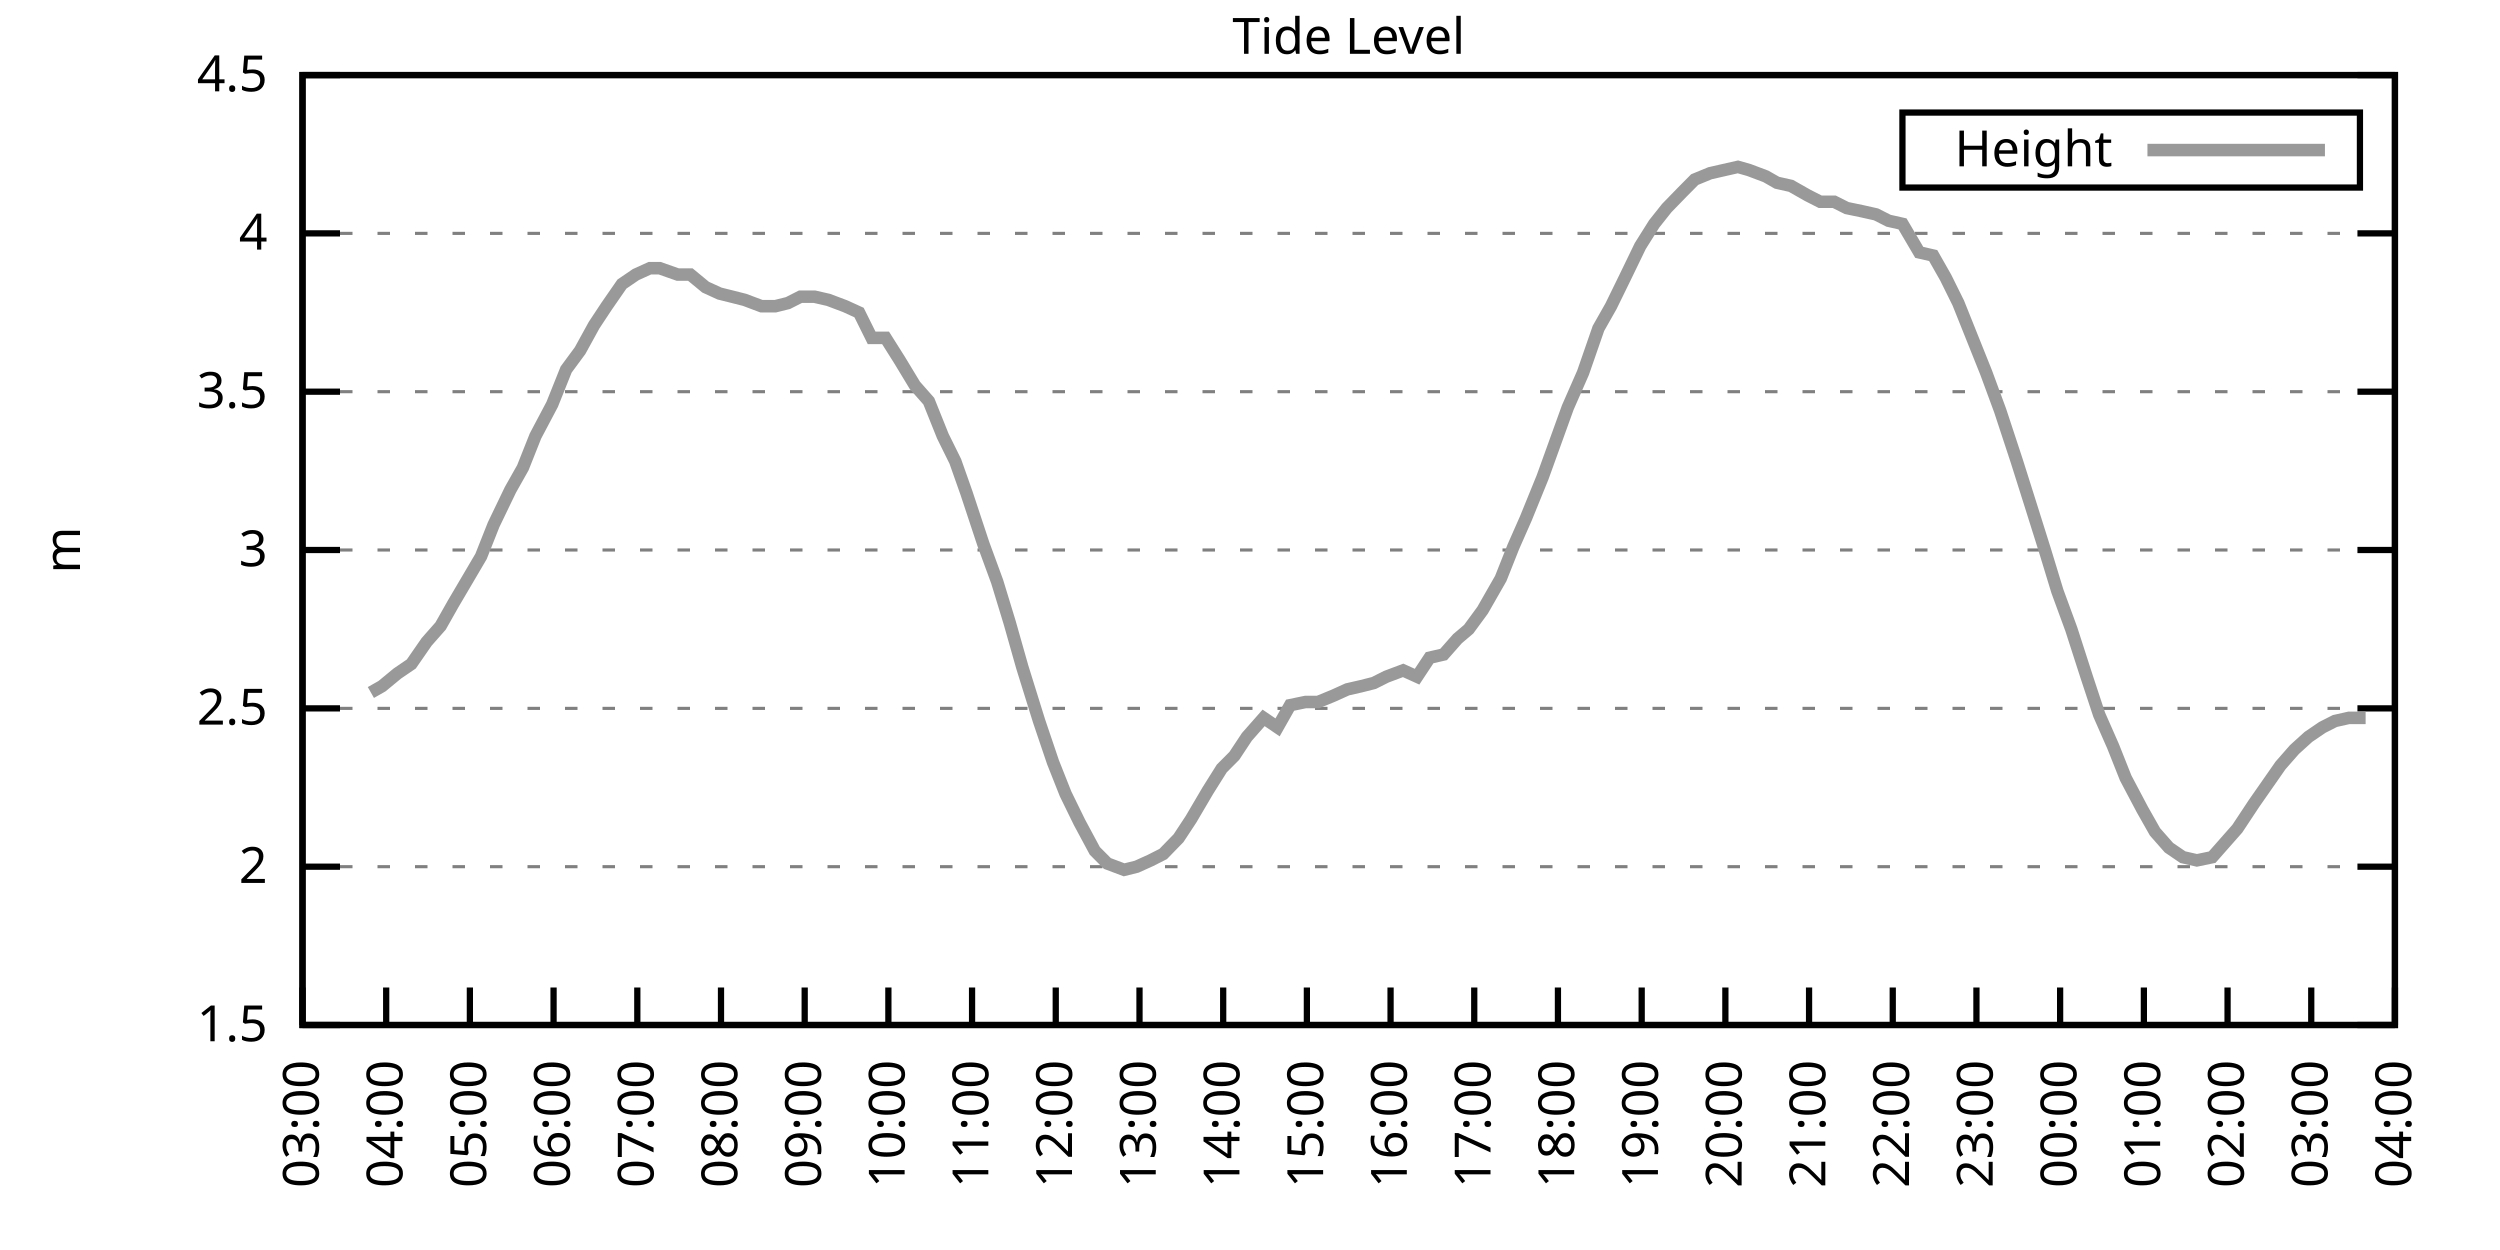
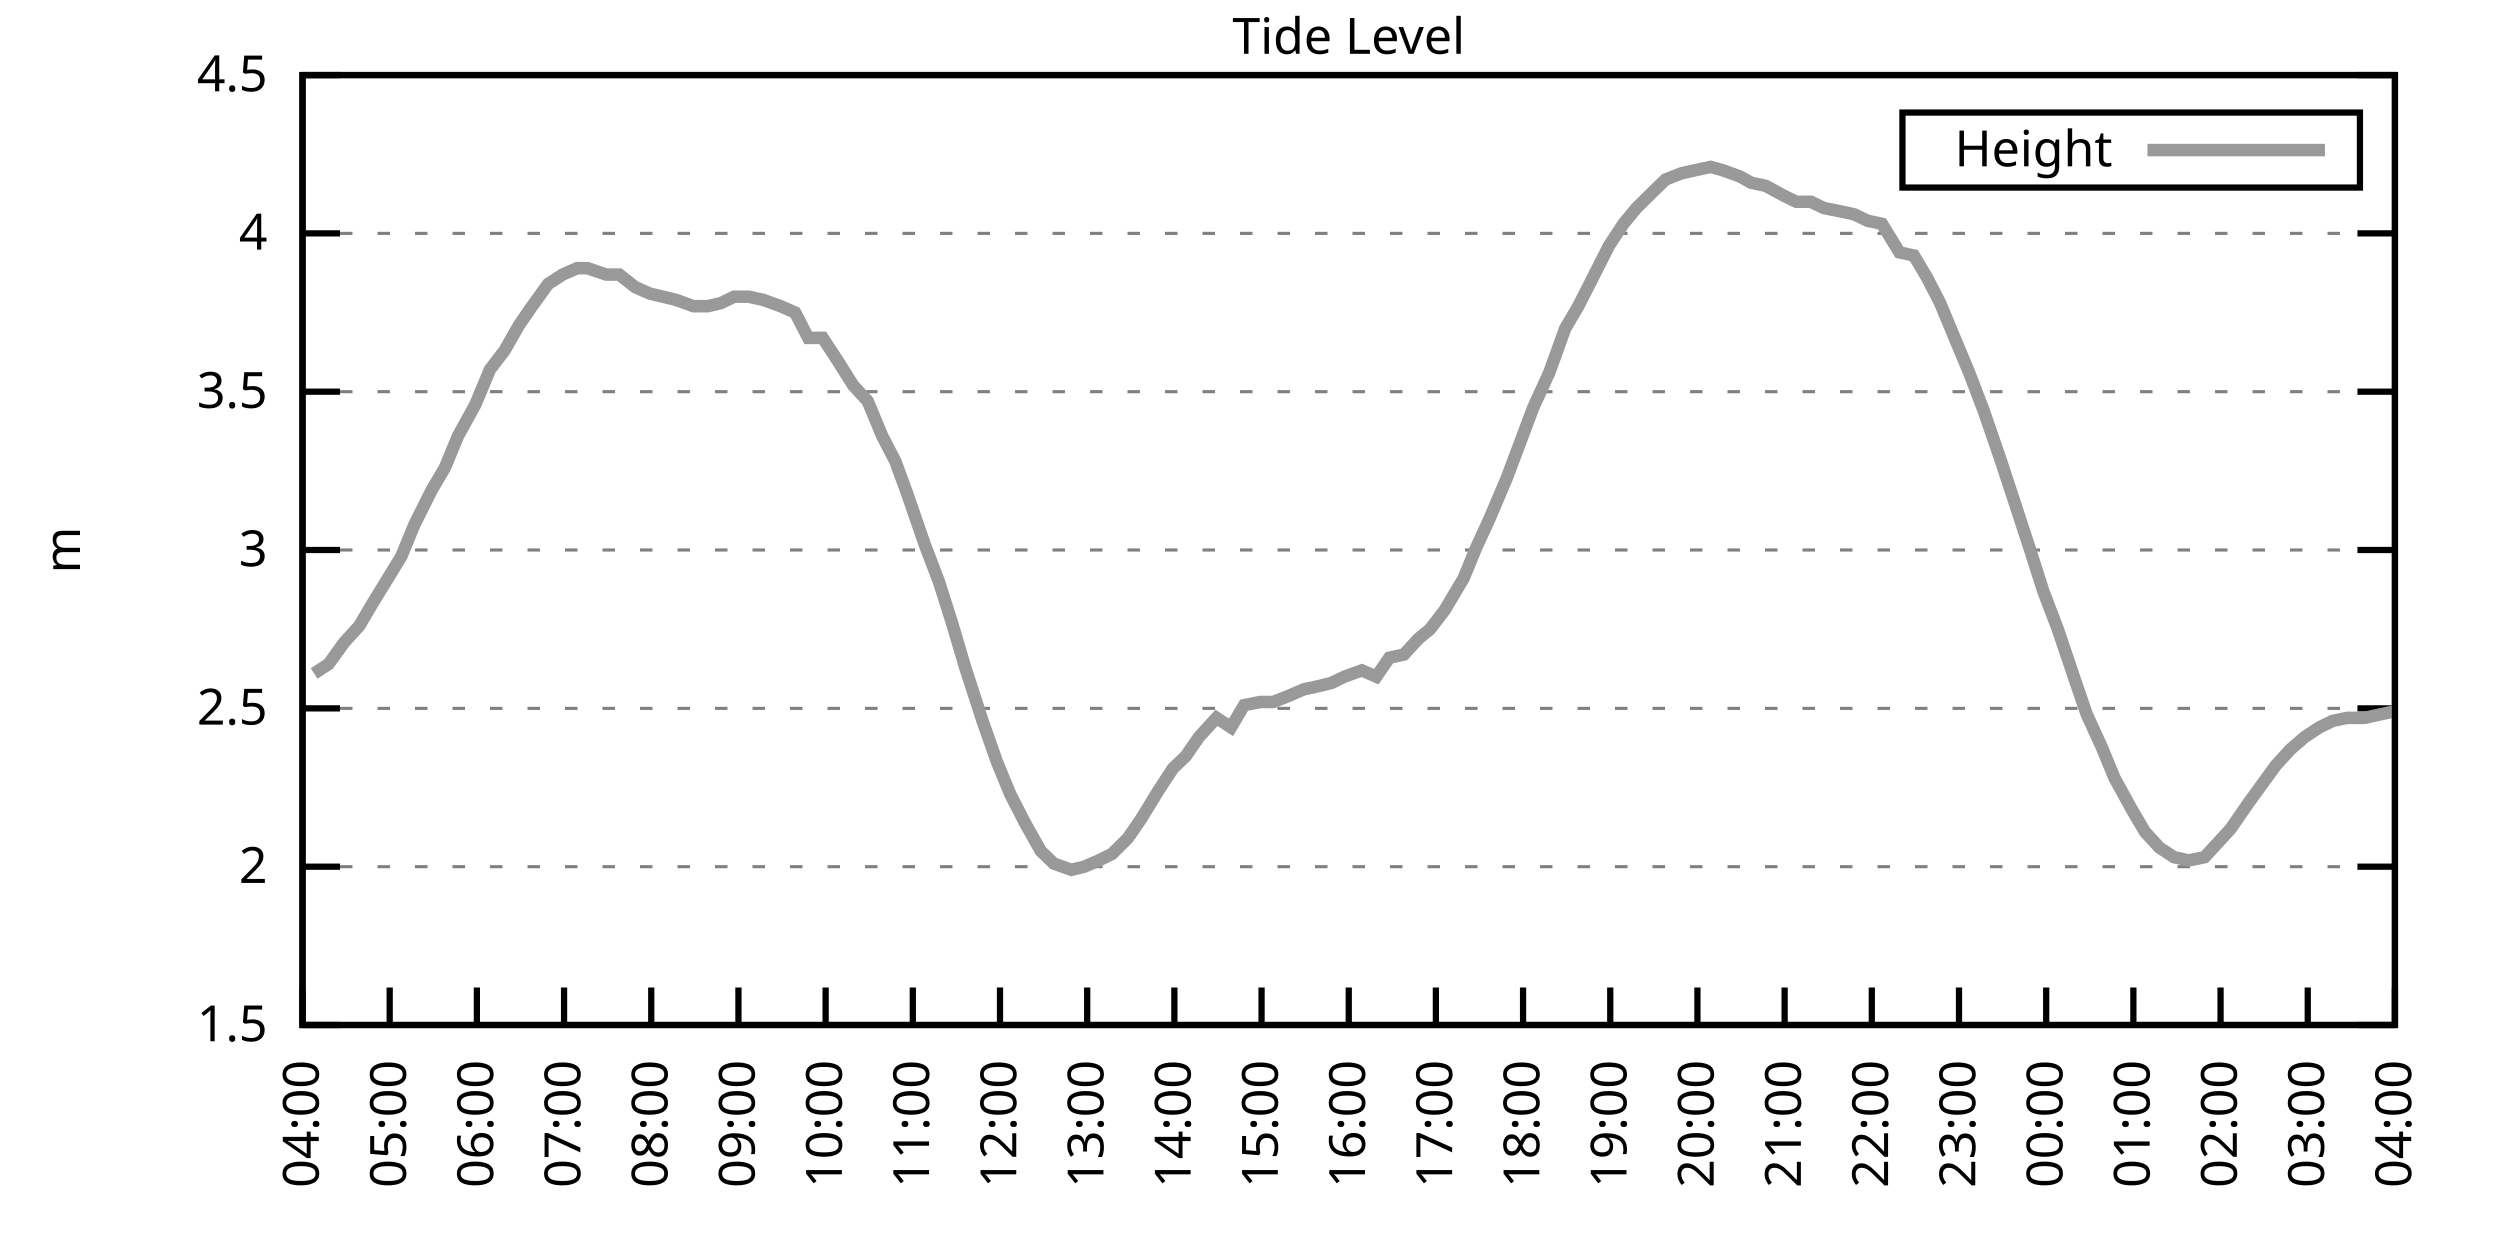
<svg xmlns="http://www.w3.org/2000/svg" xmlns:xlink="http://www.w3.org/1999/xlink" width="400" height="200" viewBox="0 0 400 200">
  <g id="gnuplot_canvas">
    <rect x="0" y="0" width="400" height="200" fill="none" />
    <defs>
      <circle id="gpDot" r="0.5" stroke-width="0.5" stroke="currentColor" />
      <path id="gpPt0" stroke-width="0.333" stroke="currentColor" d="M-1,0 h2 M0,-1 v2" />
      <path id="gpPt1" stroke-width="0.333" stroke="currentColor" d="M-1,-1 L1,1 M1,-1 L-1,1" />
      <path id="gpPt2" stroke-width="0.333" stroke="currentColor" d="M-1,0 L1,0 M0,-1 L0,1 M-1,-1 L1,1 M-1,1 L1,-1" />
      <rect id="gpPt3" stroke-width="0.333" stroke="currentColor" x="-1" y="-1" width="2" height="2" />
      <rect id="gpPt4" stroke-width="0.333" stroke="currentColor" fill="currentColor" x="-1" y="-1" width="2" height="2" />
      <circle id="gpPt5" stroke-width="0.333" stroke="currentColor" cx="0" cy="0" r="1" />
      <use xlink:href="#gpPt5" id="gpPt6" fill="currentColor" stroke="none" />
      <path id="gpPt7" stroke-width="0.333" stroke="currentColor" d="M0,-1.33 L-1.33,0.67 L1.33,0.67 z" />
      <use xlink:href="#gpPt7" id="gpPt8" fill="currentColor" stroke="none" />
      <use xlink:href="#gpPt7" id="gpPt9" stroke="currentColor" transform="rotate(180)" />
      <use xlink:href="#gpPt9" id="gpPt10" fill="currentColor" stroke="none" />
      <use xlink:href="#gpPt3" id="gpPt11" stroke="currentColor" transform="rotate(45)" />
      <use xlink:href="#gpPt11" id="gpPt12" fill="currentColor" stroke="none" />
      <path id="gpPt13" stroke-width="0.333" stroke="currentColor" d="M0,1.330 L1.265,0.411 L0.782,-1.067 L-0.782,-1.076 L-1.265,0.411 z" />
      <use xlink:href="#gpPt13" id="gpPt14" fill="currentColor" stroke="none" />
      <filter id="textbox" filterUnits="objectBoundingBox" x="0" y="0" height="1" width="1">
        <feFlood flood-color="white" flood-opacity="1" result="bgnd" />
        <feComposite in="SourceGraphic" in2="bgnd" operator="atop" />
      </filter>
      <filter id="greybox" filterUnits="objectBoundingBox" x="0" y="0" height="1" width="1">
        <feFlood flood-color="lightgrey" flood-opacity="1" result="grey" />
        <feComposite in="SourceGraphic" in2="grey" operator="atop" />
      </filter>
    </defs>
    <g fill="none" color="white" stroke="currentColor" stroke-width="1.00" stroke-linecap="butt" stroke-linejoin="miter">
</g>
    <g fill="none" color="black" stroke="currentColor" stroke-width="1.00" stroke-linecap="butt" stroke-linejoin="miter">
      <g stroke="none" shape-rendering="crispEdges">
        <polygon fill="rgb(255, 255, 255)" points="48.40,164.00 383.18,164.00 383.18,12.02 48.40,12.02 " />
      </g>
    </g>
    <g fill="none" color="black" stroke="currentColor" stroke-width="1.00" stroke-linecap="butt" stroke-linejoin="miter">
</g>
    <g fill="none" color="black" stroke="black" stroke-width="0.50" stroke-linecap="butt" stroke-linejoin="miter">
</g>
    <g fill="none" color="gray" stroke="currentColor" stroke-width="0.50" stroke-linecap="butt" stroke-linejoin="miter">
      <path stroke="gray" stroke-dasharray="2,4" class="gridline" d="M48.40,164.00 L383.19,164.00  " />
    </g>
    <g fill="none" color="gray" stroke="gray" stroke-width="1.00" stroke-linecap="butt" stroke-linejoin="miter">
</g>
    <g fill="none" color="black" stroke="currentColor" stroke-width="1.00" stroke-linecap="butt" stroke-linejoin="miter">
      <path stroke="black" d="M48.40,164.00 L54.40,164.00 M383.19,164.00 L377.19,164.00  " />
      <g transform="translate(42.80,166.60)" stroke="none" fill="black" font-family="Sans" font-size="8.00" text-anchor="end">
        <text>
          <tspan font-family="Sans"> 1.5</tspan>
        </text>
      </g>
    </g>
    <g fill="none" color="black" stroke="currentColor" stroke-width="1.00" stroke-linecap="butt" stroke-linejoin="miter">
</g>
    <g fill="none" color="black" stroke="black" stroke-width="0.50" stroke-linecap="butt" stroke-linejoin="miter">
</g>
    <g fill="none" color="gray" stroke="currentColor" stroke-width="0.50" stroke-linecap="butt" stroke-linejoin="miter">
      <path stroke="gray" stroke-dasharray="2,4" class="gridline" d="M48.40,138.67 L383.19,138.67  " />
    </g>
    <g fill="none" color="gray" stroke="gray" stroke-width="1.00" stroke-linecap="butt" stroke-linejoin="miter">
</g>
    <g fill="none" color="black" stroke="currentColor" stroke-width="1.00" stroke-linecap="butt" stroke-linejoin="miter">
      <path stroke="black" d="M48.40,138.67 L54.40,138.67 M383.19,138.67 L377.19,138.67  " />
      <g transform="translate(42.80,141.27)" stroke="none" fill="black" font-family="Sans" font-size="8.00" text-anchor="end">
        <text>
          <tspan font-family="Sans"> 2</tspan>
        </text>
      </g>
    </g>
    <g fill="none" color="black" stroke="currentColor" stroke-width="1.00" stroke-linecap="butt" stroke-linejoin="miter">
</g>
    <g fill="none" color="black" stroke="black" stroke-width="0.50" stroke-linecap="butt" stroke-linejoin="miter">
</g>
    <g fill="none" color="gray" stroke="currentColor" stroke-width="0.50" stroke-linecap="butt" stroke-linejoin="miter">
      <path stroke="gray" stroke-dasharray="2,4" class="gridline" d="M48.40,113.34 L383.19,113.34  " />
    </g>
    <g fill="none" color="gray" stroke="gray" stroke-width="1.00" stroke-linecap="butt" stroke-linejoin="miter">
</g>
    <g fill="none" color="black" stroke="currentColor" stroke-width="1.00" stroke-linecap="butt" stroke-linejoin="miter">
      <path stroke="black" d="M48.40,113.34 L54.40,113.34 M383.19,113.34 L377.19,113.34  " />
      <g transform="translate(42.80,115.94)" stroke="none" fill="black" font-family="Sans" font-size="8.00" text-anchor="end">
        <text>
          <tspan font-family="Sans"> 2.5</tspan>
        </text>
      </g>
    </g>
    <g fill="none" color="black" stroke="currentColor" stroke-width="1.00" stroke-linecap="butt" stroke-linejoin="miter">
</g>
    <g fill="none" color="black" stroke="black" stroke-width="0.50" stroke-linecap="butt" stroke-linejoin="miter">
</g>
    <g fill="none" color="gray" stroke="currentColor" stroke-width="0.50" stroke-linecap="butt" stroke-linejoin="miter">
      <path stroke="gray" stroke-dasharray="2,4" class="gridline" d="M48.40,88.00 L383.19,88.00  " />
    </g>
    <g fill="none" color="gray" stroke="gray" stroke-width="1.00" stroke-linecap="butt" stroke-linejoin="miter">
</g>
    <g fill="none" color="black" stroke="currentColor" stroke-width="1.00" stroke-linecap="butt" stroke-linejoin="miter">
      <path stroke="black" d="M48.40,88.00 L54.40,88.00 M383.19,88.00 L377.19,88.00  " />
      <g transform="translate(42.80,90.60)" stroke="none" fill="black" font-family="Sans" font-size="8.00" text-anchor="end">
        <text>
          <tspan font-family="Sans"> 3</tspan>
        </text>
      </g>
    </g>
    <g fill="none" color="black" stroke="currentColor" stroke-width="1.00" stroke-linecap="butt" stroke-linejoin="miter">
</g>
    <g fill="none" color="black" stroke="black" stroke-width="0.50" stroke-linecap="butt" stroke-linejoin="miter">
</g>
    <g fill="none" color="gray" stroke="currentColor" stroke-width="0.50" stroke-linecap="butt" stroke-linejoin="miter">
      <path stroke="gray" stroke-dasharray="2,4" class="gridline" d="M48.40,62.67 L383.19,62.67  " />
    </g>
    <g fill="none" color="gray" stroke="gray" stroke-width="1.00" stroke-linecap="butt" stroke-linejoin="miter">
</g>
    <g fill="none" color="black" stroke="currentColor" stroke-width="1.00" stroke-linecap="butt" stroke-linejoin="miter">
      <path stroke="black" d="M48.40,62.67 L54.40,62.67 M383.19,62.67 L377.19,62.67  " />
      <g transform="translate(42.80,65.27)" stroke="none" fill="black" font-family="Sans" font-size="8.00" text-anchor="end">
        <text>
          <tspan font-family="Sans"> 3.5</tspan>
        </text>
      </g>
    </g>
    <g fill="none" color="black" stroke="currentColor" stroke-width="1.00" stroke-linecap="butt" stroke-linejoin="miter">
</g>
    <g fill="none" color="black" stroke="black" stroke-width="0.50" stroke-linecap="butt" stroke-linejoin="miter">
</g>
    <g fill="none" color="gray" stroke="currentColor" stroke-width="0.50" stroke-linecap="butt" stroke-linejoin="miter">
      <path stroke="gray" stroke-dasharray="2,4" class="gridline" d="M48.40,37.34 L383.19,37.34  " />
    </g>
    <g fill="none" color="gray" stroke="gray" stroke-width="1.00" stroke-linecap="butt" stroke-linejoin="miter">
</g>
    <g fill="none" color="black" stroke="currentColor" stroke-width="1.00" stroke-linecap="butt" stroke-linejoin="miter">
      <path stroke="black" d="M48.40,37.34 L54.40,37.34 M383.19,37.34 L377.19,37.34  " />
      <g transform="translate(42.80,39.94)" stroke="none" fill="black" font-family="Sans" font-size="8.00" text-anchor="end">
        <text>
          <tspan font-family="Sans"> 4</tspan>
        </text>
      </g>
    </g>
    <g fill="none" color="black" stroke="currentColor" stroke-width="1.00" stroke-linecap="butt" stroke-linejoin="miter">
</g>
    <g fill="none" color="black" stroke="black" stroke-width="0.50" stroke-linecap="butt" stroke-linejoin="miter">
</g>
    <g fill="none" color="gray" stroke="currentColor" stroke-width="0.50" stroke-linecap="butt" stroke-linejoin="miter">
      <path stroke="gray" stroke-dasharray="2,4" class="gridline" d="M48.40,12.01 L383.19,12.01  " />
    </g>
    <g fill="none" color="gray" stroke="gray" stroke-width="1.00" stroke-linecap="butt" stroke-linejoin="miter">
</g>
    <g fill="none" color="black" stroke="currentColor" stroke-width="1.00" stroke-linecap="butt" stroke-linejoin="miter">
      <path stroke="black" d="M48.40,12.01 L54.40,12.01 M383.19,12.01 L377.19,12.01  " />
      <g transform="translate(42.80,14.61)" stroke="none" fill="black" font-family="Sans" font-size="8.00" text-anchor="end">
        <text>
          <tspan font-family="Sans"> 4.5</tspan>
        </text>
      </g>
    </g>
    <g fill="none" color="black" stroke="currentColor" stroke-width="1.00" stroke-linecap="butt" stroke-linejoin="miter">
      <path stroke="black" d="M48.40,164.00 L48.40,158.00  " />
      <g transform="translate(51.00,169.60) rotate(270.00)" stroke="none" fill="black" font-family="Sans" font-size="8.00" text-anchor="end">
        <text>
-           <tspan font-family="Sans">03:00</tspan>
-         </text>
-       </g>
-     </g>
-     <g fill="none" color="black" stroke="currentColor" stroke-width="1.00" stroke-linecap="butt" stroke-linejoin="miter">
-       <path stroke="black" d="M61.79,164.00 L61.79,158.00  " />
-       <g transform="translate(64.39,169.60) rotate(270.00)" stroke="none" fill="black" font-family="Sans" font-size="8.00" text-anchor="end">
-         <text>
          <tspan font-family="Sans">04:00</tspan>
        </text>
      </g>
    </g>
    <g fill="none" color="black" stroke="currentColor" stroke-width="1.00" stroke-linecap="butt" stroke-linejoin="miter">
-       <path stroke="black" d="M75.18,164.00 L75.18,158.00  " />
-       <g transform="translate(77.78,169.60) rotate(270.00)" stroke="none" fill="black" font-family="Sans" font-size="8.00" text-anchor="end">
+       <path stroke="black" d="M62.35,164.00 L62.35,158.00  " />
+       <g transform="translate(64.95,169.60) rotate(270.00)" stroke="none" fill="black" font-family="Sans" font-size="8.00" text-anchor="end">
        <text>
          <tspan font-family="Sans">05:00</tspan>
        </text>
      </g>
    </g>
    <g fill="none" color="black" stroke="currentColor" stroke-width="1.00" stroke-linecap="butt" stroke-linejoin="miter">
-       <path stroke="black" d="M88.57,164.00 L88.57,158.00  " />
-       <g transform="translate(91.17,169.60) rotate(270.00)" stroke="none" fill="black" font-family="Sans" font-size="8.00" text-anchor="end">
+       <path stroke="black" d="M76.30,164.00 L76.30,158.00  " />
+       <g transform="translate(78.90,169.60) rotate(270.00)" stroke="none" fill="black" font-family="Sans" font-size="8.00" text-anchor="end">
        <text>
          <tspan font-family="Sans">06:00</tspan>
        </text>
      </g>
    </g>
    <g fill="none" color="black" stroke="currentColor" stroke-width="1.00" stroke-linecap="butt" stroke-linejoin="miter">
-       <path stroke="black" d="M101.97,164.00 L101.97,158.00  " />
-       <g transform="translate(104.57,169.60) rotate(270.00)" stroke="none" fill="black" font-family="Sans" font-size="8.00" text-anchor="end">
+       <path stroke="black" d="M90.25,164.00 L90.25,158.00  " />
+       <g transform="translate(92.85,169.60) rotate(270.00)" stroke="none" fill="black" font-family="Sans" font-size="8.00" text-anchor="end">
        <text>
          <tspan font-family="Sans">07:00</tspan>
        </text>
      </g>
    </g>
    <g fill="none" color="black" stroke="currentColor" stroke-width="1.00" stroke-linecap="butt" stroke-linejoin="miter">
-       <path stroke="black" d="M115.36,164.00 L115.36,158.00  " />
-       <g transform="translate(117.96,169.60) rotate(270.00)" stroke="none" fill="black" font-family="Sans" font-size="8.00" text-anchor="end">
+       <path stroke="black" d="M104.20,164.00 L104.20,158.00  " />
+       <g transform="translate(106.80,169.60) rotate(270.00)" stroke="none" fill="black" font-family="Sans" font-size="8.00" text-anchor="end">
        <text>
          <tspan font-family="Sans">08:00</tspan>
        </text>
      </g>
    </g>
    <g fill="none" color="black" stroke="currentColor" stroke-width="1.00" stroke-linecap="butt" stroke-linejoin="miter">
-       <path stroke="black" d="M128.75,164.00 L128.75,158.00  " />
-       <g transform="translate(131.35,169.60) rotate(270.00)" stroke="none" fill="black" font-family="Sans" font-size="8.00" text-anchor="end">
+       <path stroke="black" d="M118.15,164.00 L118.15,158.00  " />
+       <g transform="translate(120.75,169.60) rotate(270.00)" stroke="none" fill="black" font-family="Sans" font-size="8.00" text-anchor="end">
        <text>
          <tspan font-family="Sans">09:00</tspan>
        </text>
      </g>
    </g>
    <g fill="none" color="black" stroke="currentColor" stroke-width="1.00" stroke-linecap="butt" stroke-linejoin="miter">
-       <path stroke="black" d="M142.14,164.00 L142.14,158.00  " />
-       <g transform="translate(144.74,169.60) rotate(270.00)" stroke="none" fill="black" font-family="Sans" font-size="8.00" text-anchor="end">
+       <path stroke="black" d="M132.10,164.00 L132.10,158.00  " />
+       <g transform="translate(134.70,169.60) rotate(270.00)" stroke="none" fill="black" font-family="Sans" font-size="8.00" text-anchor="end">
        <text>
          <tspan font-family="Sans">10:00</tspan>
        </text>
      </g>
    </g>
    <g fill="none" color="black" stroke="currentColor" stroke-width="1.00" stroke-linecap="butt" stroke-linejoin="miter">
-       <path stroke="black" d="M155.53,164.00 L155.53,158.00  " />
-       <g transform="translate(158.13,169.60) rotate(270.00)" stroke="none" fill="black" font-family="Sans" font-size="8.00" text-anchor="end">
+       <path stroke="black" d="M146.05,164.00 L146.05,158.00  " />
+       <g transform="translate(148.65,169.60) rotate(270.00)" stroke="none" fill="black" font-family="Sans" font-size="8.00" text-anchor="end">
        <text>
          <tspan font-family="Sans">11:00</tspan>
        </text>
      </g>
    </g>
    <g fill="none" color="black" stroke="currentColor" stroke-width="1.00" stroke-linecap="butt" stroke-linejoin="miter">
-       <path stroke="black" d="M168.92,164.00 L168.92,158.00  " />
-       <g transform="translate(171.52,169.60) rotate(270.00)" stroke="none" fill="black" font-family="Sans" font-size="8.00" text-anchor="end">
+       <path stroke="black" d="M160.00,164.00 L160.00,158.00  " />
+       <g transform="translate(162.60,169.60) rotate(270.00)" stroke="none" fill="black" font-family="Sans" font-size="8.00" text-anchor="end">
        <text>
          <tspan font-family="Sans">12:00</tspan>
        </text>
      </g>
    </g>
    <g fill="none" color="black" stroke="currentColor" stroke-width="1.00" stroke-linecap="butt" stroke-linejoin="miter">
-       <path stroke="black" d="M182.32,164.00 L182.32,158.00  " />
-       <g transform="translate(184.92,169.60) rotate(270.00)" stroke="none" fill="black" font-family="Sans" font-size="8.00" text-anchor="end">
+       <path stroke="black" d="M173.95,164.00 L173.95,158.00  " />
+       <g transform="translate(176.55,169.60) rotate(270.00)" stroke="none" fill="black" font-family="Sans" font-size="8.00" text-anchor="end">
        <text>
          <tspan font-family="Sans">13:00</tspan>
        </text>
      </g>
    </g>
    <g fill="none" color="black" stroke="currentColor" stroke-width="1.00" stroke-linecap="butt" stroke-linejoin="miter">
-       <path stroke="black" d="M195.71,164.00 L195.71,158.00  " />
-       <g transform="translate(198.31,169.60) rotate(270.00)" stroke="none" fill="black" font-family="Sans" font-size="8.00" text-anchor="end">
+       <path stroke="black" d="M187.90,164.00 L187.90,158.00  " />
+       <g transform="translate(190.50,169.60) rotate(270.00)" stroke="none" fill="black" font-family="Sans" font-size="8.00" text-anchor="end">
        <text>
          <tspan font-family="Sans">14:00</tspan>
        </text>
      </g>
    </g>
    <g fill="none" color="black" stroke="currentColor" stroke-width="1.00" stroke-linecap="butt" stroke-linejoin="miter">
-       <path stroke="black" d="M209.10,164.00 L209.10,158.00  " />
-       <g transform="translate(211.70,169.60) rotate(270.00)" stroke="none" fill="black" font-family="Sans" font-size="8.00" text-anchor="end">
+       <path stroke="black" d="M201.85,164.00 L201.85,158.00  " />
+       <g transform="translate(204.45,169.60) rotate(270.00)" stroke="none" fill="black" font-family="Sans" font-size="8.00" text-anchor="end">
        <text>
          <tspan font-family="Sans">15:00</tspan>
        </text>
      </g>
    </g>
    <g fill="none" color="black" stroke="currentColor" stroke-width="1.00" stroke-linecap="butt" stroke-linejoin="miter">
-       <path stroke="black" d="M222.49,164.00 L222.49,158.00  " />
-       <g transform="translate(225.09,169.60) rotate(270.00)" stroke="none" fill="black" font-family="Sans" font-size="8.00" text-anchor="end">
+       <path stroke="black" d="M215.80,164.00 L215.80,158.00  " />
+       <g transform="translate(218.40,169.60) rotate(270.00)" stroke="none" fill="black" font-family="Sans" font-size="8.00" text-anchor="end">
        <text>
          <tspan font-family="Sans">16:00</tspan>
        </text>
      </g>
    </g>
    <g fill="none" color="black" stroke="currentColor" stroke-width="1.00" stroke-linecap="butt" stroke-linejoin="miter">
-       <path stroke="black" d="M235.88,164.00 L235.88,158.00  " />
-       <g transform="translate(238.48,169.60) rotate(270.00)" stroke="none" fill="black" font-family="Sans" font-size="8.00" text-anchor="end">
+       <path stroke="black" d="M229.74,164.00 L229.74,158.00  " />
+       <g transform="translate(232.34,169.60) rotate(270.00)" stroke="none" fill="black" font-family="Sans" font-size="8.00" text-anchor="end">
        <text>
          <tspan font-family="Sans">17:00</tspan>
        </text>
      </g>
    </g>
    <g fill="none" color="black" stroke="currentColor" stroke-width="1.00" stroke-linecap="butt" stroke-linejoin="miter">
-       <path stroke="black" d="M249.27,164.00 L249.27,158.00  " />
-       <g transform="translate(251.87,169.60) rotate(270.00)" stroke="none" fill="black" font-family="Sans" font-size="8.00" text-anchor="end">
+       <path stroke="black" d="M243.69,164.00 L243.69,158.00  " />
+       <g transform="translate(246.29,169.60) rotate(270.00)" stroke="none" fill="black" font-family="Sans" font-size="8.00" text-anchor="end">
        <text>
          <tspan font-family="Sans">18:00</tspan>
        </text>
      </g>
    </g>
    <g fill="none" color="black" stroke="currentColor" stroke-width="1.00" stroke-linecap="butt" stroke-linejoin="miter">
-       <path stroke="black" d="M262.67,164.00 L262.67,158.00  " />
-       <g transform="translate(265.27,169.60) rotate(270.00)" stroke="none" fill="black" font-family="Sans" font-size="8.00" text-anchor="end">
+       <path stroke="black" d="M257.64,164.00 L257.64,158.00  " />
+       <g transform="translate(260.24,169.60) rotate(270.00)" stroke="none" fill="black" font-family="Sans" font-size="8.00" text-anchor="end">
        <text>
          <tspan font-family="Sans">19:00</tspan>
        </text>
      </g>
    </g>
    <g fill="none" color="black" stroke="currentColor" stroke-width="1.00" stroke-linecap="butt" stroke-linejoin="miter">
-       <path stroke="black" d="M276.06,164.00 L276.06,158.00  " />
-       <g transform="translate(278.66,169.60) rotate(270.00)" stroke="none" fill="black" font-family="Sans" font-size="8.00" text-anchor="end">
+       <path stroke="black" d="M271.59,164.00 L271.59,158.00  " />
+       <g transform="translate(274.19,169.60) rotate(270.00)" stroke="none" fill="black" font-family="Sans" font-size="8.00" text-anchor="end">
        <text>
          <tspan font-family="Sans">20:00</tspan>
        </text>
      </g>
    </g>
    <g fill="none" color="black" stroke="currentColor" stroke-width="1.00" stroke-linecap="butt" stroke-linejoin="miter">
-       <path stroke="black" d="M289.45,164.00 L289.45,158.00  " />
-       <g transform="translate(292.05,169.60) rotate(270.00)" stroke="none" fill="black" font-family="Sans" font-size="8.00" text-anchor="end">
+       <path stroke="black" d="M285.54,164.00 L285.54,158.00  " />
+       <g transform="translate(288.14,169.60) rotate(270.00)" stroke="none" fill="black" font-family="Sans" font-size="8.00" text-anchor="end">
        <text>
          <tspan font-family="Sans">21:00</tspan>
        </text>
      </g>
    </g>
    <g fill="none" color="black" stroke="currentColor" stroke-width="1.00" stroke-linecap="butt" stroke-linejoin="miter">
-       <path stroke="black" d="M302.84,164.00 L302.84,158.00  " />
-       <g transform="translate(305.44,169.60) rotate(270.00)" stroke="none" fill="black" font-family="Sans" font-size="8.00" text-anchor="end">
+       <path stroke="black" d="M299.49,164.00 L299.49,158.00  " />
+       <g transform="translate(302.09,169.60) rotate(270.00)" stroke="none" fill="black" font-family="Sans" font-size="8.00" text-anchor="end">
        <text>
          <tspan font-family="Sans">22:00</tspan>
        </text>
      </g>
    </g>
    <g fill="none" color="black" stroke="currentColor" stroke-width="1.00" stroke-linecap="butt" stroke-linejoin="miter">
-       <path stroke="black" d="M316.23,164.00 L316.23,158.00  " />
-       <g transform="translate(318.83,169.60) rotate(270.00)" stroke="none" fill="black" font-family="Sans" font-size="8.00" text-anchor="end">
+       <path stroke="black" d="M313.44,164.00 L313.44,158.00  " />
+       <g transform="translate(316.04,169.60) rotate(270.00)" stroke="none" fill="black" font-family="Sans" font-size="8.00" text-anchor="end">
        <text>
          <tspan font-family="Sans">23:00</tspan>
        </text>
      </g>
    </g>
    <g fill="none" color="black" stroke="currentColor" stroke-width="1.00" stroke-linecap="butt" stroke-linejoin="miter">
-       <path stroke="black" d="M329.62,164.00 L329.62,158.00  " />
-       <g transform="translate(332.22,169.60) rotate(270.00)" stroke="none" fill="black" font-family="Sans" font-size="8.00" text-anchor="end">
+       <path stroke="black" d="M327.39,164.00 L327.39,158.00  " />
+       <g transform="translate(329.99,169.60) rotate(270.00)" stroke="none" fill="black" font-family="Sans" font-size="8.00" text-anchor="end">
        <text>
          <tspan font-family="Sans">00:00</tspan>
        </text>
      </g>
    </g>
    <g fill="none" color="black" stroke="currentColor" stroke-width="1.00" stroke-linecap="butt" stroke-linejoin="miter">
-       <path stroke="black" d="M343.02,164.00 L343.02,158.00  " />
-       <g transform="translate(345.62,169.60) rotate(270.00)" stroke="none" fill="black" font-family="Sans" font-size="8.00" text-anchor="end">
+       <path stroke="black" d="M341.34,164.00 L341.34,158.00  " />
+       <g transform="translate(343.94,169.60) rotate(270.00)" stroke="none" fill="black" font-family="Sans" font-size="8.00" text-anchor="end">
        <text>
          <tspan font-family="Sans">01:00</tspan>
        </text>
      </g>
    </g>
    <g fill="none" color="black" stroke="currentColor" stroke-width="1.00" stroke-linecap="butt" stroke-linejoin="miter">
-       <path stroke="black" d="M356.41,164.00 L356.41,158.00  " />
-       <g transform="translate(359.01,169.60) rotate(270.00)" stroke="none" fill="black" font-family="Sans" font-size="8.00" text-anchor="end">
+       <path stroke="black" d="M355.29,164.00 L355.29,158.00  " />
+       <g transform="translate(357.89,169.60) rotate(270.00)" stroke="none" fill="black" font-family="Sans" font-size="8.00" text-anchor="end">
        <text>
          <tspan font-family="Sans">02:00</tspan>
        </text>
      </g>
    </g>
    <g fill="none" color="black" stroke="currentColor" stroke-width="1.00" stroke-linecap="butt" stroke-linejoin="miter">
-       <path stroke="black" d="M369.80,164.00 L369.80,158.00  " />
-       <g transform="translate(372.40,169.60) rotate(270.00)" stroke="none" fill="black" font-family="Sans" font-size="8.00" text-anchor="end">
+       <path stroke="black" d="M369.24,164.00 L369.24,158.00  " />
+       <g transform="translate(371.84,169.60) rotate(270.00)" stroke="none" fill="black" font-family="Sans" font-size="8.00" text-anchor="end">
        <text>
          <tspan font-family="Sans">03:00</tspan>
        </text>
      </g>
    </g>
    <g fill="none" color="black" stroke="currentColor" stroke-width="1.00" stroke-linecap="butt" stroke-linejoin="miter">
      <path stroke="black" d="M383.19,164.00 L383.19,158.00  " />
      <g transform="translate(385.79,169.60) rotate(270.00)" stroke="none" fill="black" font-family="Sans" font-size="8.00" text-anchor="end">
        <text>
          <tspan font-family="Sans">04:00</tspan>
        </text>
      </g>
    </g>
    <g fill="none" color="black" stroke="currentColor" stroke-width="1.00" stroke-linecap="butt" stroke-linejoin="miter">
</g>
    <g fill="none" color="black" stroke="currentColor" stroke-width="1.00" stroke-linecap="butt" stroke-linejoin="miter">
      <path stroke="black" d="M48.40,12.01 L48.40,164.00 L383.19,164.00 L383.19,12.01 L48.40,12.01 Z  " />
    </g>
    <g fill="none" color="black" stroke="currentColor" stroke-width="1.00" stroke-linecap="butt" stroke-linejoin="miter">
</g>
    <g fill="none" color="black" stroke="currentColor" stroke-width="1.00" stroke-linecap="butt" stroke-linejoin="miter">
      <path stroke="black" d="M304.39,30.01 L304.39,18.01 L377.59,18.01 L377.59,30.01 L304.39,30.01 Z  " />
    </g>
    <g id="Tide_level_plot_1">
      <g fill="none" color="white" stroke="black" stroke-width="2.00" stroke-linecap="butt" stroke-linejoin="miter">
</g>
      <g fill="none" color="black" stroke="currentColor" stroke-width="2.00" stroke-linecap="butt" stroke-linejoin="miter">
        <g transform="translate(337.99,26.61)" stroke="none" fill="black" font-family="Sans" font-size="8.00" text-anchor="end">
          <text>
            <tspan font-family="Sans">Height</tspan>
          </text>
        </g>
      </g>
      <g fill="none" color="black" stroke="currentColor" stroke-width="2.00" stroke-linecap="butt" stroke-linejoin="miter">
-         <path stroke="rgb(153, 153, 153)" d="M343.59,24.01 L371.99,24.01 M59.34,110.80 L61.12,109.79 L63.58,107.76 L65.81,106.24 L68.26,102.70 L70.50,100.16   L72.50,96.62 L74.29,93.58 L76.97,89.02 L78.98,83.95 L81.66,78.38 L83.66,74.83 L85.67,69.77 L88.35,64.70   L90.58,59.13 L92.82,56.09 L95.05,52.03 L97.06,48.99 L99.51,45.45 L101.74,43.93 L103.98,42.91 L105.54,42.91   L108.44,43.93 L110.45,43.93 L112.90,45.95 L115.13,46.97 L117.14,47.47 L119.15,47.98 L121.83,48.99 L124.06,48.99   L126.07,48.49 L128.08,47.47 L130.31,47.47 L132.54,47.98 L135.22,48.99 L137.45,50.01 L139.46,54.06 L141.69,54.06   L143.93,57.61 L146.38,61.66 L148.61,64.19 L150.85,69.77 L152.85,73.82 L154.64,78.89 L157.32,86.99 L159.55,93.07   L161.56,99.66 L163.57,106.75 L166.25,115.36 L168.48,121.95 L170.49,127.02 L172.72,131.58 L175.17,136.14 L177.18,138.16   L179.86,139.17 L181.87,138.67 L184.10,137.66 L186.11,136.64 L188.57,134.11 L190.57,131.07 L193.25,126.51 L195.48,122.96   L197.49,120.94 L199.50,117.90 L202.18,114.86 L204.41,116.38 L206.42,112.83 L208.88,112.32 L210.88,112.32 L213.34,111.31   L215.57,110.30 L217.80,109.79 L219.81,109.28 L221.82,108.27 L224.50,107.26 L226.73,108.27 L228.74,105.23 L230.97,104.72   L233.20,102.19 L234.99,100.67 L237.22,97.63 L240.12,92.56 L242.13,87.50 L244.14,82.94 L246.82,76.35 L248.83,70.78   L250.84,65.21 L253.29,59.63 L255.75,52.54 L257.76,48.99 L259.99,44.43 L262.44,39.37 L264.67,35.82 L266.68,33.29   L269.14,30.76 L271.15,28.73 L273.60,27.72 L275.83,27.21 L278.07,26.70 L279.85,27.21 L282.53,28.22 L284.32,29.24   L286.55,29.74 L289.23,31.26 L291.23,32.28 L293.47,32.28 L295.48,33.29 L297.93,33.80 L300.16,34.30 L302.17,35.32   L304.40,35.82 L307.08,40.38 L309.31,40.89 L311.32,44.43 L313.33,48.49 L315.56,54.06 L317.79,59.63 L320.03,65.71   L322.70,73.82 L324.94,80.91 L327.17,88.00 L329.18,94.59 L331.41,100.67 L333.86,108.27 L335.87,114.35 L338.10,119.42   L340.11,124.48 L342.79,129.55 L344.80,133.10 L347.03,135.63 L349.26,137.15 L351.50,137.66 L353.95,137.15 L356.18,134.62   L357.97,132.59 L360.65,128.54 L364.89,122.46 L367.12,119.92 L369.35,117.90 L371.58,116.38 L373.59,115.36 L375.82,114.86   L378.50,114.86  " />
+         <path stroke="rgb(153, 153, 153)" d="M343.59,24.01 L371.99,24.01 M50.26,107.76 L52.58,106.24 L55.14,102.70 L57.47,100.16 L59.56,96.62 L61.42,93.58   L64.21,89.02 L66.30,83.95 L69.09,78.38 L71.18,74.83 L73.28,69.77 L76.07,64.70 L78.39,59.13 L80.72,56.09   L83.04,52.03 L85.13,48.99 L87.69,45.45 L90.02,43.93 L92.34,42.91 L93.97,42.91 L96.99,43.93 L99.08,43.93   L101.64,45.95 L103.97,46.97 L106.06,47.47 L108.15,47.98 L110.94,48.99 L113.27,48.99 L115.36,48.49 L117.45,47.47   L119.78,47.47 L122.10,47.98 L124.89,48.99 L127.22,50.01 L129.31,54.06 L131.63,54.06 L133.96,57.61 L136.51,61.66   L138.84,64.19 L141.16,69.77 L143.26,73.82 L145.12,78.89 L147.91,86.99 L150.23,93.07 L152.32,99.66 L154.42,106.75   L157.21,115.36 L159.53,121.95 L161.62,127.02 L163.95,131.58 L166.51,136.14 L168.60,138.16 L171.39,139.17 L173.48,138.67   L175.81,137.66 L177.90,136.64 L180.46,134.11 L182.55,131.07 L185.34,126.51 L187.66,122.96 L189.76,120.94 L191.85,117.90   L194.64,114.86 L196.96,116.38 L199.06,112.83 L201.61,112.32 L203.71,112.32 L206.26,111.31 L208.59,110.30 L210.91,109.79   L213.01,109.28 L215.10,108.27 L217.89,107.26 L220.21,108.27 L222.30,105.23 L224.63,104.72 L226.95,102.19 L228.81,100.67   L231.14,97.63 L234.16,92.56 L236.25,87.50 L238.35,82.94 L241.14,76.35 L243.23,70.78 L245.32,65.21 L247.88,59.63   L250.44,52.54 L252.53,48.99 L254.85,44.43 L257.41,39.37 L259.74,35.82 L261.83,33.29 L264.39,30.76 L266.48,28.73   L269.04,27.72 L271.36,27.21 L273.69,26.70 L275.55,27.21 L278.34,28.22 L280.20,29.24 L282.52,29.74 L285.31,31.26   L287.40,32.28 L289.73,32.28 L291.82,33.29 L294.38,33.80 L296.70,34.30 L298.80,35.32 L301.12,35.82 L303.91,40.38   L306.23,40.89 L308.33,44.43 L310.42,48.49 L312.74,54.06 L315.07,59.63 L317.39,65.71 L320.18,73.82 L322.51,80.91   L324.83,88.00 L326.93,94.59 L329.25,100.67 L331.81,108.27 L333.90,114.35 L336.23,119.42 L338.32,124.48 L341.11,129.55   L343.20,133.10 L345.53,135.63 L347.85,137.15 L350.18,137.66 L352.73,137.15 L355.06,134.62 L356.92,132.59 L359.71,128.54   L364.13,122.46 L366.45,119.92 L368.78,117.90 L371.10,116.38 L373.19,115.36 L375.52,114.86 L378.31,114.86 L380.63,114.35   L382.96,113.84  " />
      </g>
    </g>
    <g fill="none" color="black" stroke="currentColor" stroke-width="2.00" stroke-linecap="butt" stroke-linejoin="miter">
</g>
    <g fill="none" color="black" stroke="black" stroke-width="1.00" stroke-linecap="butt" stroke-linejoin="miter">
</g>
    <g fill="none" color="black" stroke="currentColor" stroke-width="1.00" stroke-linecap="butt" stroke-linejoin="miter">
      <path stroke="black" d="M48.40,12.01 L48.40,164.00 L383.19,164.00 L383.19,12.01 L48.40,12.01 Z  " />
      <g transform="translate(12.80,88.01) rotate(270.00)" stroke="none" fill="black" font-family="Sans" font-size="8.00" text-anchor="middle">
        <text>
          <tspan font-family="Sans">m</tspan>
        </text>
      </g>
    </g>
    <g fill="none" color="black" stroke="currentColor" stroke-width="1.00" stroke-linecap="butt" stroke-linejoin="miter">
</g>
    <g fill="none" color="black" stroke="currentColor" stroke-width="1.00" stroke-linecap="butt" stroke-linejoin="miter">
      <g transform="translate(215.79,8.61)" stroke="none" fill="black" font-family="Sans" font-size="8.00" text-anchor="middle">
        <text>
          <tspan font-family="Sans">Tide Level</tspan>
        </text>
      </g>
    </g>
    <g fill="none" color="black" stroke="currentColor" stroke-width="1.00" stroke-linecap="butt" stroke-linejoin="miter">
</g>
  </g>
</svg>
